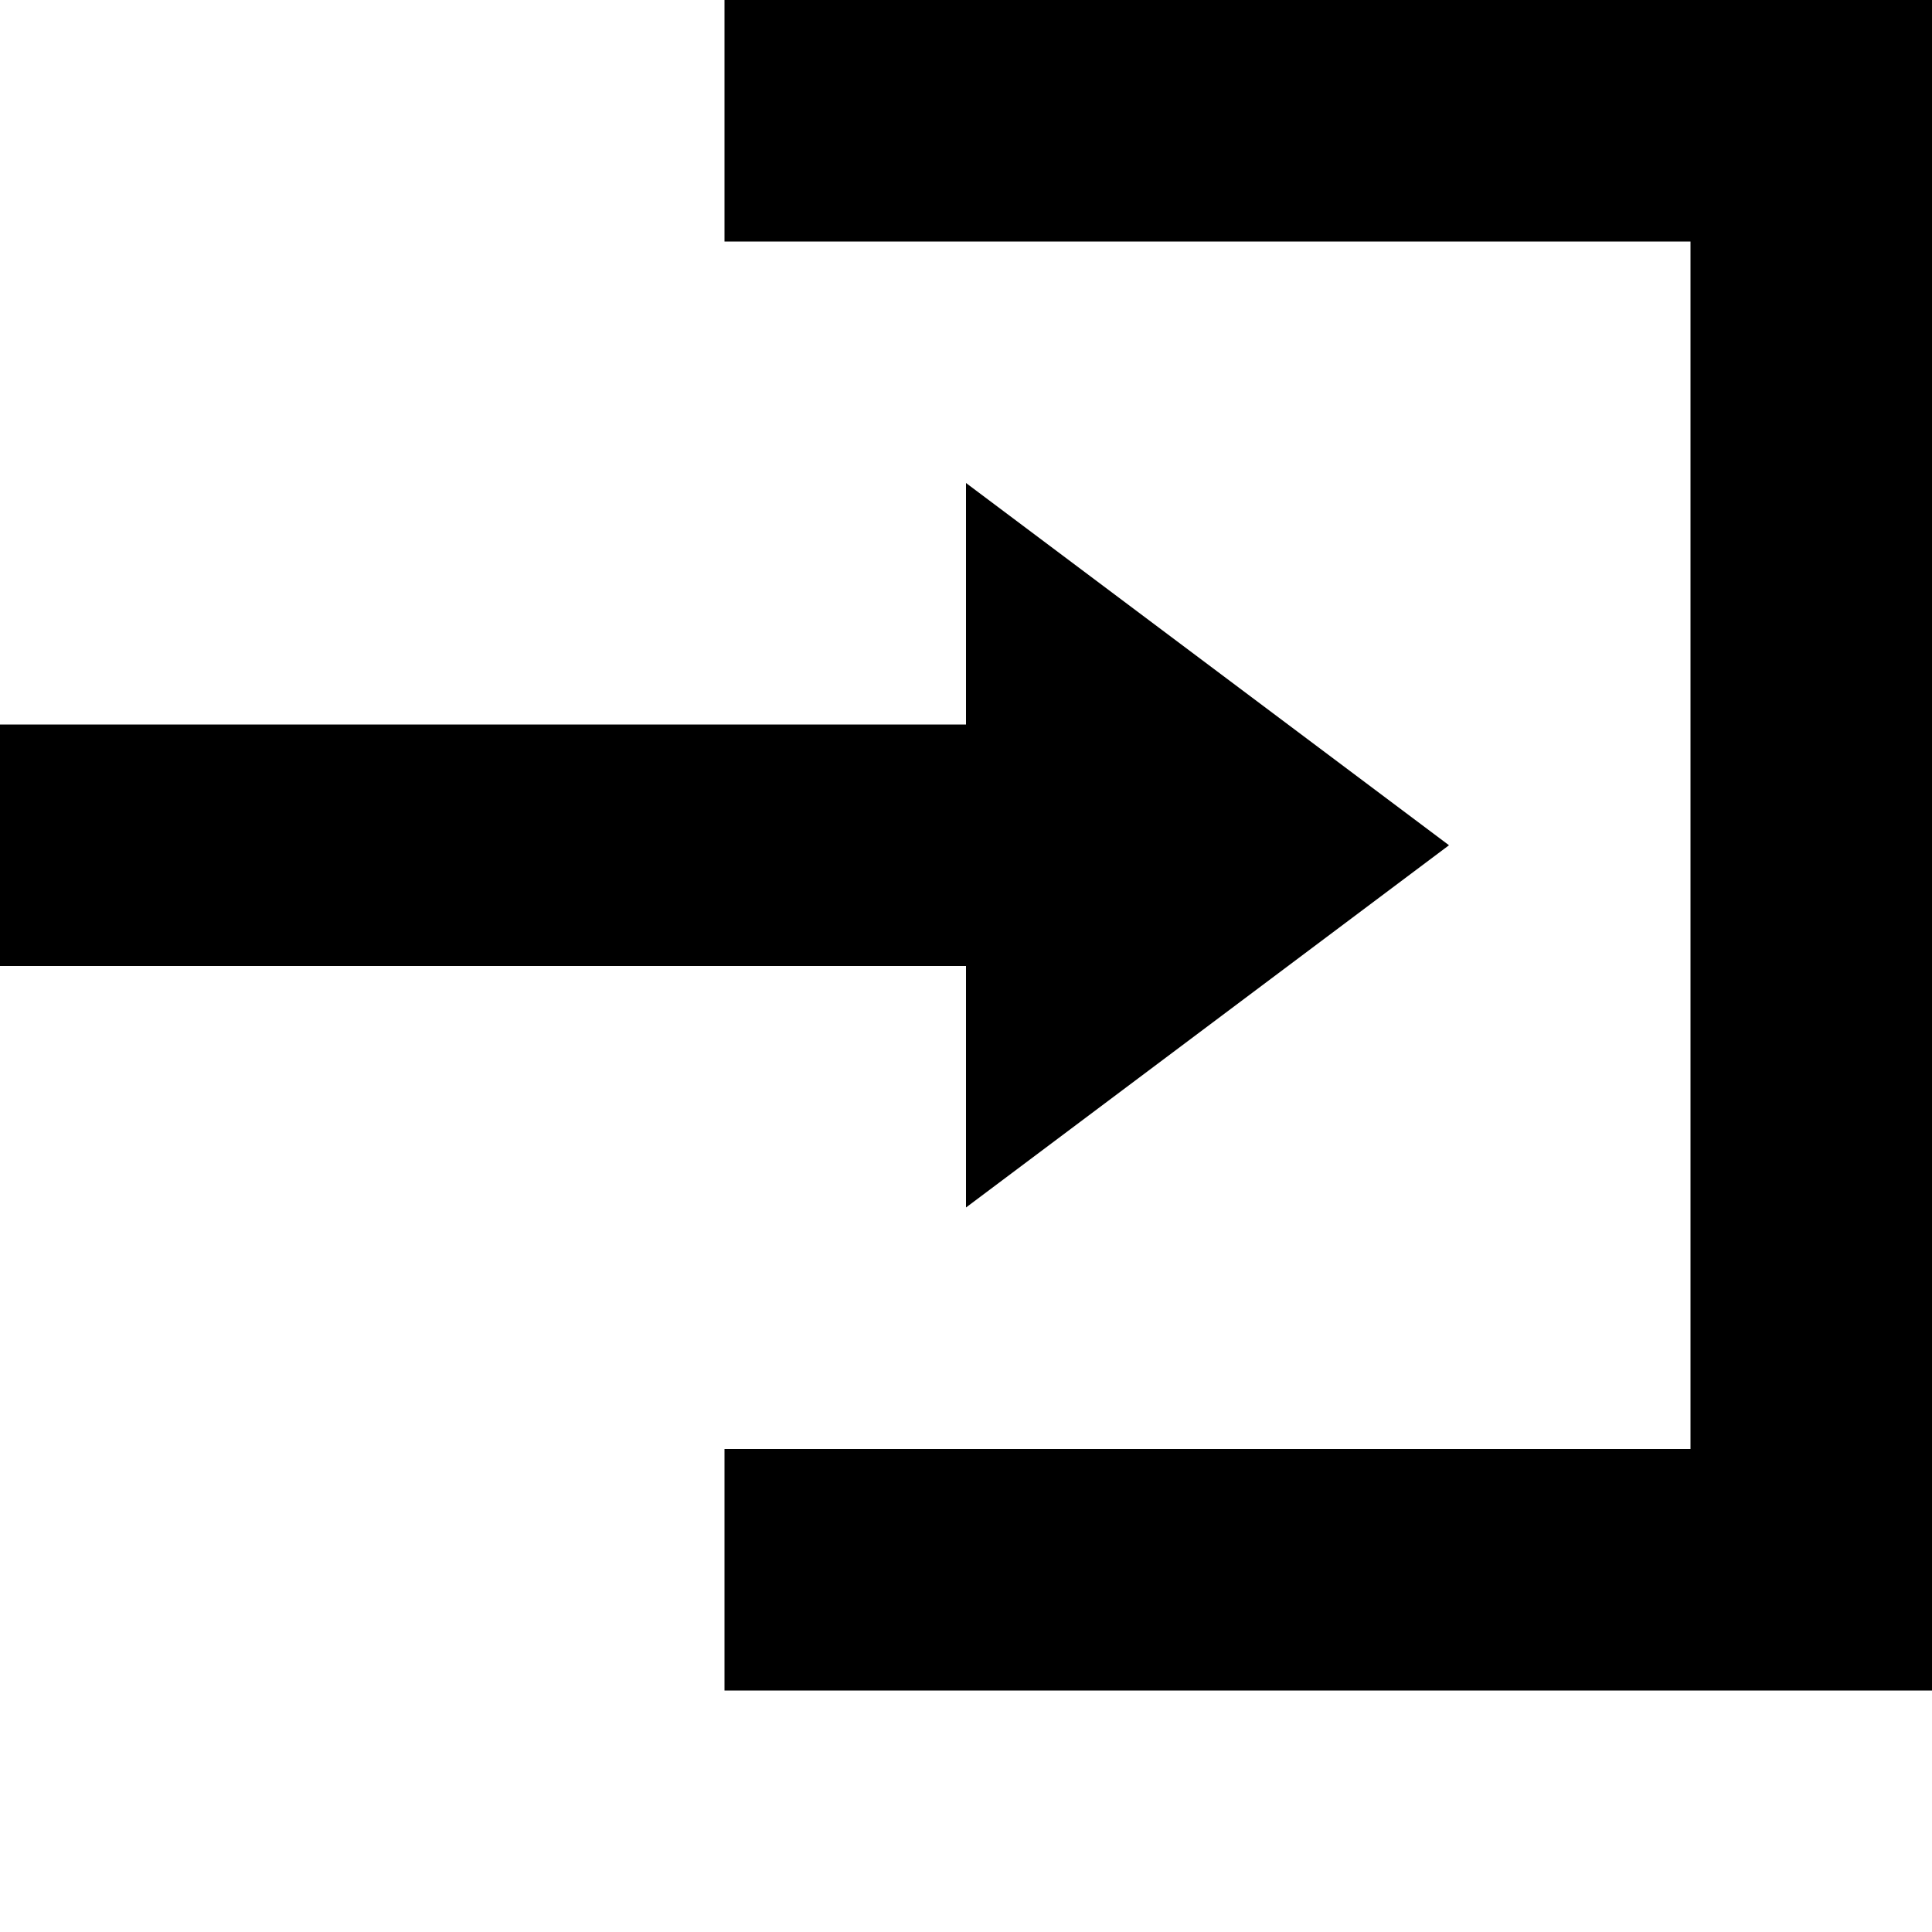
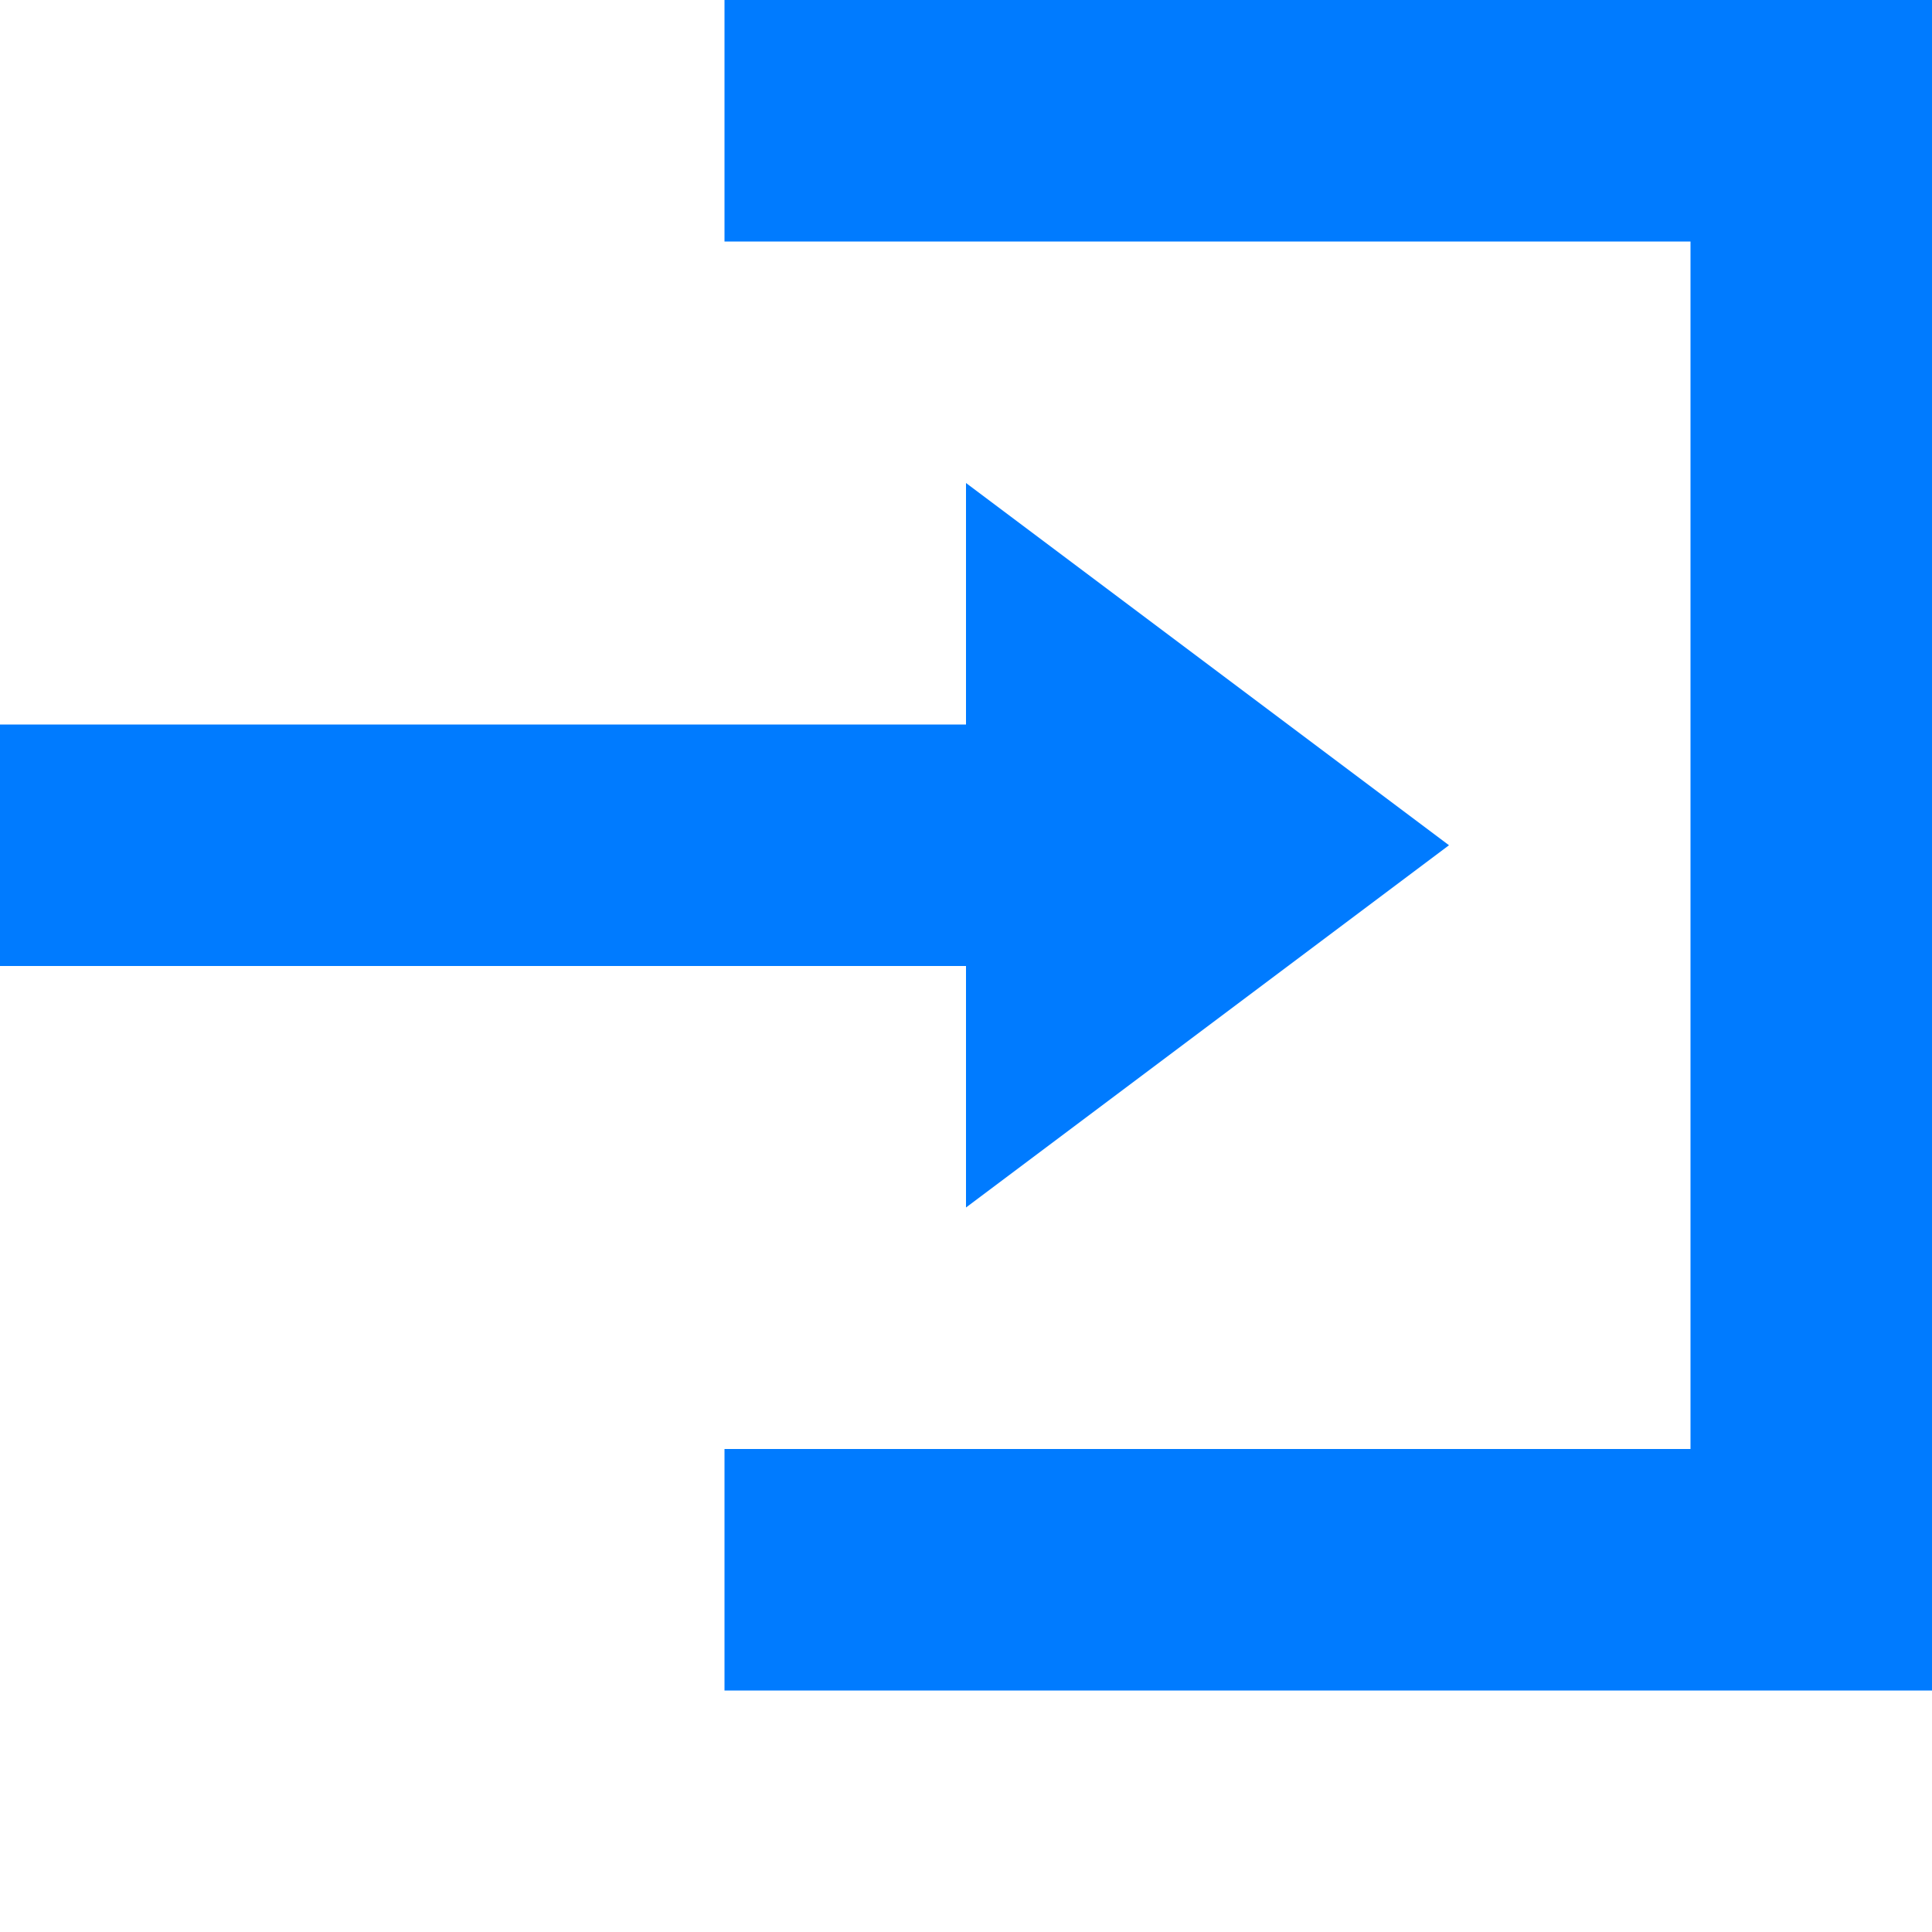
- <svg xmlns="http://www.w3.org/2000/svg" width="8" height="8" viewBox="0 0 8 8">
-   <path d="M3 0v1h4v5h-4v1h5v-7h-5zm1 2v1h-4v1h4v1l2-1.5-2-1.5z" />
+ <svg xmlns="http://www.w3.org/2000/svg" version="1.1" id="Ebene_1" x="0px" y="0px" viewBox="0 0 8 8" style="enable-background:new 0 0 8 8;" xml:space="preserve">
+   <style type="text/css">
+ 	.st0{fill:#007BFF;}
+ </style>
+   <path class="st0" d="M3,0v1h4v5H3v1h5V0H3z M4,2v1H0v1h4v1l2-1.5L4,2z" />
</svg>
